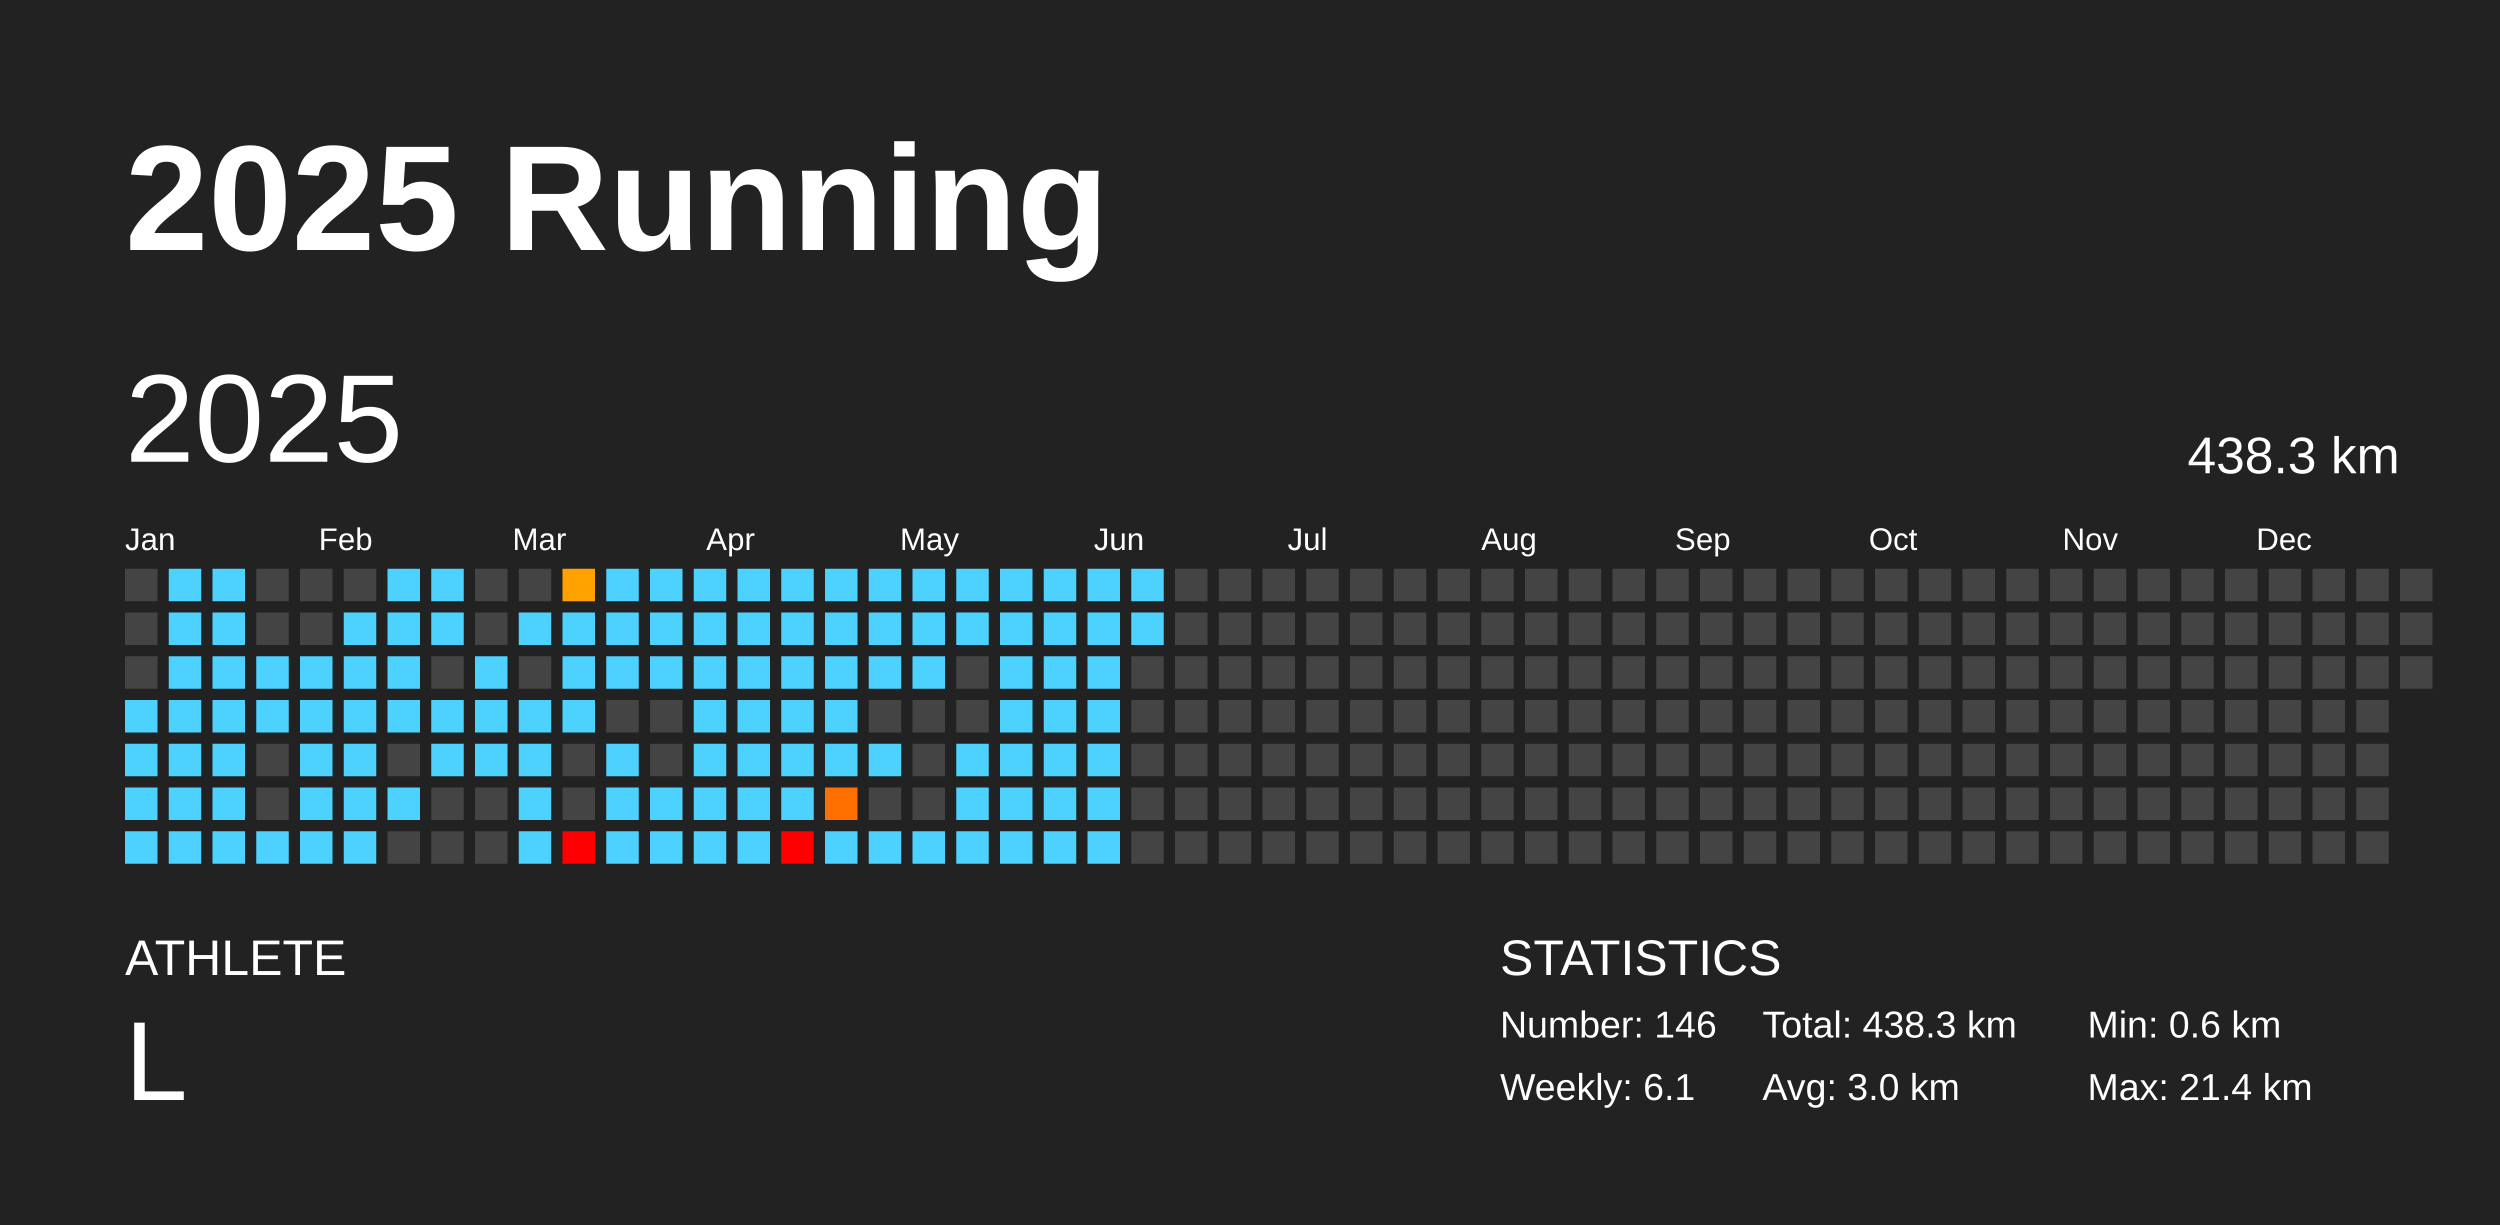
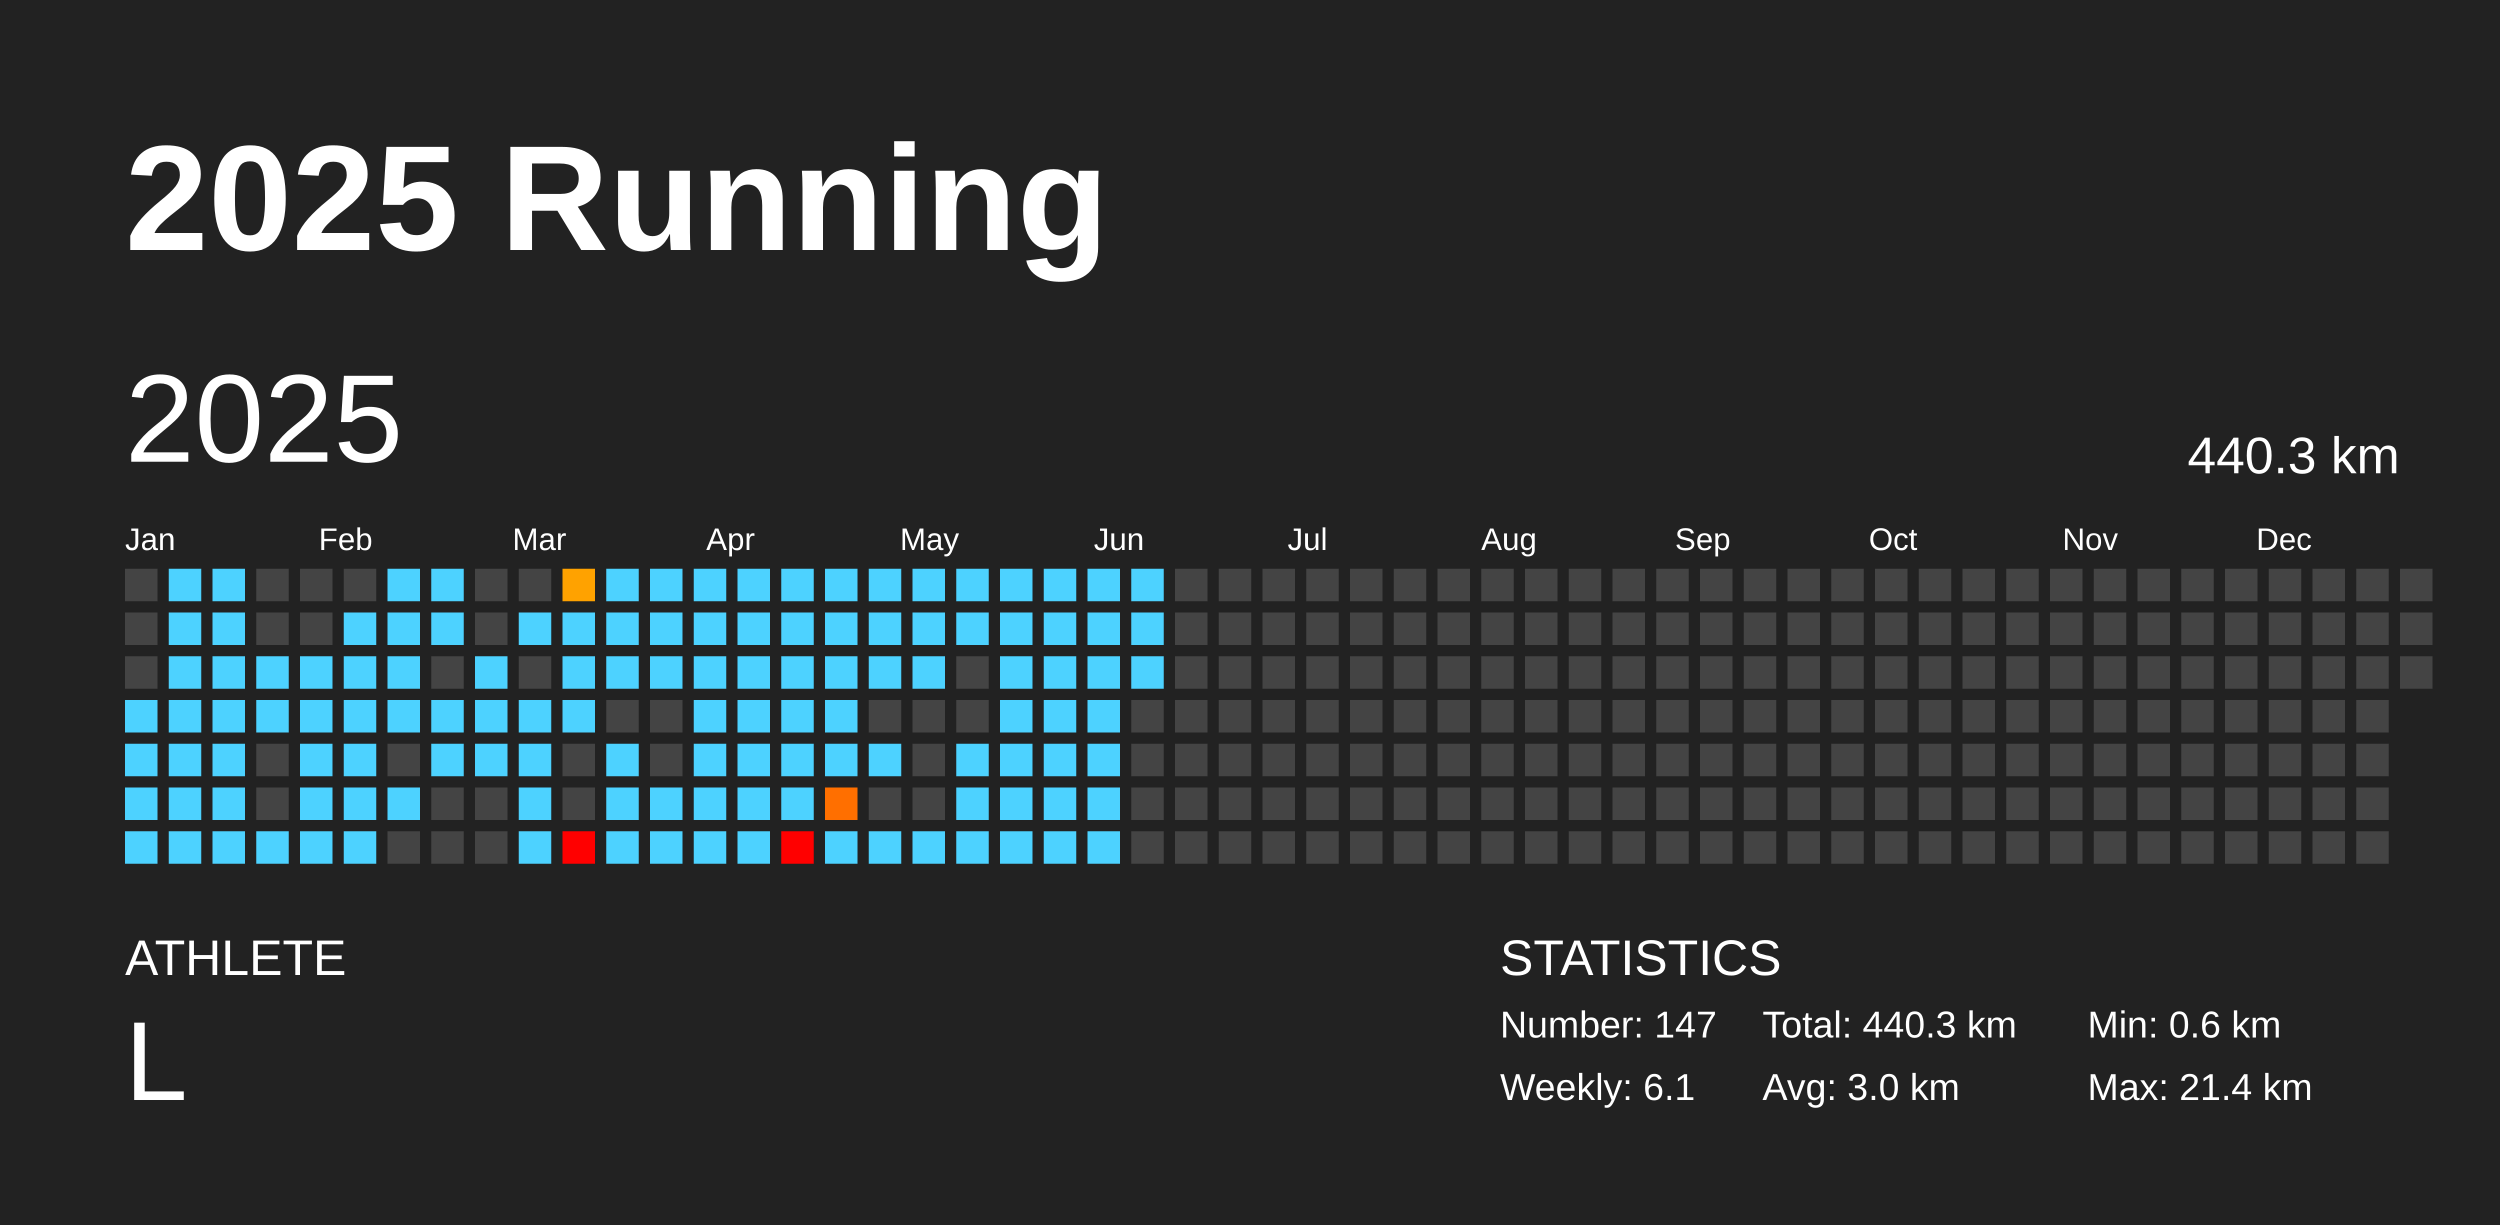
<svg xmlns="http://www.w3.org/2000/svg" baseProfile="full" height="98mm" version="1.1" viewBox="0,0,200,98" width="200mm">
  <defs />
  <rect fill="#222222" height="98" width="200" x="0" y="0" />
  <text fill="#FFFFFF" style="font-size:12px; font-family:Arial; font-weight:bold;" x="10" y="20">2025 Running</text>
  <text fill="#FFFFFF" style="font-size:4px; font-family:Arial" x="10" y="78">ATHLETE</text>
  <text fill="#FFFFFF" style="font-size:9px; font-family:Arial" x="10" y="88">L</text>
  <text fill="#FFFFFF" style="font-size:4px; font-family:Arial" x="120" y="78">STATISTICS</text>
-   <text fill="#FFFFFF" style="font-size:3px; font-family:Arial" x="120" y="83">Number: 146</text>
+   <text fill="#FFFFFF" style="font-size:3px; font-family:Arial" x="120" y="83">Number: 147</text>
  <text fill="#FFFFFF" style="font-size:3px; font-family:Arial" x="120" y="88">Weekly: 6.1</text>
-   <text fill="#FFFFFF" style="font-size:3px; font-family:Arial" x="141" y="83">Total: 438.3 km</text>
+   <text fill="#FFFFFF" style="font-size:3px; font-family:Arial" x="141" y="83">Total: 440.3 km</text>
  <text fill="#FFFFFF" style="font-size:3px; font-family:Arial" x="141" y="88">Avg: 3.0 km</text>
  <text fill="#FFFFFF" style="font-size:3px; font-family:Arial" x="167" y="83">Min: 0.6 km</text>
  <text fill="#FFFFFF" style="font-size:3px; font-family:Arial" x="167" y="88">Max: 21.4 km</text>
  <text dominant-baseline="hanging" fill="#FFFFFF" style="font-size:10.0px; font-family:Arial;" x="10" y="30">2025</text>
-   <text dominant-baseline="hanging" fill="#FFFFFF" style="font-size:4.125px; font-family:Arial;" x="175" y="35">438.3 km</text>
+   <text dominant-baseline="hanging" fill="#FFFFFF" style="font-size:4.125px; font-family:Arial;" x="175" y="35">440.3 km</text>
  <text fill="#FFFFFF" style="font-size:2.5px; font-family:Arial" x="10.0" y="44">Jan</text>
  <text fill="#FFFFFF" style="font-size:2.5px; font-family:Arial" x="25.5" y="44">Feb</text>
  <text fill="#FFFFFF" style="font-size:2.5px; font-family:Arial" x="41.0" y="44">Mar</text>
  <text fill="#FFFFFF" style="font-size:2.5px; font-family:Arial" x="56.5" y="44">Apr</text>
  <text fill="#FFFFFF" style="font-size:2.5px; font-family:Arial" x="72.0" y="44">May</text>
  <text fill="#FFFFFF" style="font-size:2.5px; font-family:Arial" x="87.5" y="44">Jun</text>
  <text fill="#FFFFFF" style="font-size:2.5px; font-family:Arial" x="103.0" y="44">Jul</text>
  <text fill="#FFFFFF" style="font-size:2.5px; font-family:Arial" x="118.5" y="44">Aug</text>
  <text fill="#FFFFFF" style="font-size:2.5px; font-family:Arial" x="134.0" y="44">Sep</text>
  <text fill="#FFFFFF" style="font-size:2.5px; font-family:Arial" x="149.5" y="44">Oct</text>
  <text fill="#FFFFFF" style="font-size:2.5px; font-family:Arial" x="165.0" y="44">Nov</text>
  <text fill="#FFFFFF" style="font-size:2.5px; font-family:Arial" x="180.5" y="44">Dec</text>
  <rect fill="#444444" height="2.6" width="2.6" x="10.0" y="45.5" />
  <rect fill="#444444" height="2.6" width="2.6" x="10.0" y="49.0" />
  <rect fill="#444444" height="2.6" width="2.6" x="10.0" y="52.5" />
  <rect fill="#4dd2ff" height="2.6" width="2.6" x="10.0" y="56.0" />
  <rect fill="#4dd2ff" height="2.6" width="2.6" x="10.0" y="59.5" />
  <rect fill="#4dd2ff" height="2.6" width="2.6" x="10.0" y="63.0" />
  <rect fill="#4dd2ff" height="2.6" width="2.6" x="10.0" y="66.5" />
  <rect fill="#4dd2ff" height="2.6" width="2.6" x="13.5" y="45.5" />
  <rect fill="#4dd2ff" height="2.6" width="2.6" x="13.5" y="49.0" />
  <rect fill="#4dd2ff" height="2.6" width="2.6" x="13.5" y="52.5" />
  <rect fill="#4dd2ff" height="2.6" width="2.6" x="13.5" y="56.0" />
  <rect fill="#4dd2ff" height="2.6" width="2.6" x="13.5" y="59.5" />
  <rect fill="#4dd2ff" height="2.6" width="2.6" x="13.5" y="63.0" />
  <rect fill="#4dd2ff" height="2.6" width="2.6" x="13.5" y="66.5" />
  <rect fill="#4dd2ff" height="2.6" width="2.6" x="17.0" y="45.5" />
  <rect fill="#4dd2ff" height="2.6" width="2.6" x="17.0" y="49.0" />
  <rect fill="#4dd2ff" height="2.6" width="2.6" x="17.0" y="52.5" />
  <rect fill="#4dd2ff" height="2.6" width="2.6" x="17.0" y="56.0" />
  <rect fill="#4dd2ff" height="2.6" width="2.6" x="17.0" y="59.5" />
  <rect fill="#4dd2ff" height="2.6" width="2.6" x="17.0" y="63.0" />
  <rect fill="#4dd2ff" height="2.6" width="2.6" x="17.0" y="66.5" />
  <rect fill="#444444" height="2.6" width="2.6" x="20.5" y="45.5" />
  <rect fill="#444444" height="2.6" width="2.6" x="20.5" y="49.0" />
  <rect fill="#4dd2ff" height="2.6" width="2.6" x="20.5" y="52.5" />
  <rect fill="#4dd2ff" height="2.6" width="2.6" x="20.5" y="56.0" />
  <rect fill="#444444" height="2.6" width="2.6" x="20.5" y="59.5" />
  <rect fill="#444444" height="2.6" width="2.6" x="20.5" y="63.0" />
  <rect fill="#4dd2ff" height="2.6" width="2.6" x="20.5" y="66.5" />
  <rect fill="#444444" height="2.6" width="2.6" x="24.0" y="45.5" />
  <rect fill="#444444" height="2.6" width="2.6" x="24.0" y="49.0" />
  <rect fill="#4dd2ff" height="2.6" width="2.6" x="24.0" y="52.5" />
  <rect fill="#4dd2ff" height="2.6" width="2.6" x="24.0" y="56.0" />
  <rect fill="#4dd2ff" height="2.6" width="2.6" x="24.0" y="59.5" />
  <rect fill="#4dd2ff" height="2.6" width="2.6" x="24.0" y="63.0" />
  <rect fill="#4dd2ff" height="2.6" width="2.6" x="24.0" y="66.5" />
  <rect fill="#444444" height="2.6" width="2.6" x="27.5" y="45.5" />
  <rect fill="#4dd2ff" height="2.6" width="2.6" x="27.5" y="49.0" />
  <rect fill="#4dd2ff" height="2.6" width="2.6" x="27.5" y="52.5" />
  <rect fill="#4dd2ff" height="2.6" width="2.6" x="27.5" y="56.0" />
  <rect fill="#4dd2ff" height="2.6" width="2.6" x="27.5" y="59.5" />
  <rect fill="#4dd2ff" height="2.6" width="2.6" x="27.5" y="63.0" />
  <rect fill="#4dd2ff" height="2.6" width="2.6" x="27.5" y="66.5" />
  <rect fill="#4dd2ff" height="2.6" width="2.6" x="31.0" y="45.5" />
  <rect fill="#4dd2ff" height="2.6" width="2.6" x="31.0" y="49.0" />
  <rect fill="#4dd2ff" height="2.6" width="2.6" x="31.0" y="52.5" />
  <rect fill="#4dd2ff" height="2.6" width="2.6" x="31.0" y="56.0" />
  <rect fill="#444444" height="2.6" width="2.6" x="31.0" y="59.5" />
  <rect fill="#4dd2ff" height="2.6" width="2.6" x="31.0" y="63.0" />
  <rect fill="#444444" height="2.6" width="2.6" x="31.0" y="66.5" />
  <rect fill="#4dd2ff" height="2.6" width="2.6" x="34.5" y="45.5" />
  <rect fill="#4dd2ff" height="2.6" width="2.6" x="34.5" y="49.0" />
  <rect fill="#444444" height="2.6" width="2.6" x="34.5" y="52.5" />
  <rect fill="#4dd2ff" height="2.6" width="2.6" x="34.5" y="56.0" />
  <rect fill="#4dd2ff" height="2.6" width="2.6" x="34.5" y="59.5" />
  <rect fill="#444444" height="2.6" width="2.6" x="34.5" y="63.0" />
  <rect fill="#444444" height="2.6" width="2.6" x="34.5" y="66.5" />
  <rect fill="#444444" height="2.6" width="2.6" x="38.0" y="45.5" />
  <rect fill="#444444" height="2.6" width="2.6" x="38.0" y="49.0" />
  <rect fill="#4dd2ff" height="2.6" width="2.6" x="38.0" y="52.5" />
  <rect fill="#4dd2ff" height="2.6" width="2.6" x="38.0" y="56.0" />
  <rect fill="#4dd2ff" height="2.6" width="2.6" x="38.0" y="59.5" />
  <rect fill="#444444" height="2.6" width="2.6" x="38.0" y="63.0" />
  <rect fill="#444444" height="2.6" width="2.6" x="38.0" y="66.5" />
  <rect fill="#444444" height="2.6" width="2.6" x="41.5" y="45.5" />
  <rect fill="#4dd2ff" height="2.6" width="2.6" x="41.5" y="49.0" />
  <rect fill="#444444" height="2.6" width="2.6" x="41.5" y="52.5" />
  <rect fill="#4dd2ff" height="2.6" width="2.6" x="41.5" y="56.0" />
  <rect fill="#4dd2ff" height="2.6" width="2.6" x="41.5" y="59.5" />
  <rect fill="#4dd2ff" height="2.6" width="2.6" x="41.5" y="63.0" />
  <rect fill="#4dd2ff" height="2.6" width="2.6" x="41.5" y="66.5" />
  <rect fill="#ffa200" height="2.6" width="2.6" x="45.0" y="45.5" />
  <rect fill="#4dd2ff" height="2.6" width="2.6" x="45.0" y="49.0" />
  <rect fill="#4dd2ff" height="2.6" width="2.6" x="45.0" y="52.5" />
  <rect fill="#4dd2ff" height="2.6" width="2.6" x="45.0" y="56.0" />
  <rect fill="#444444" height="2.6" width="2.6" x="45.0" y="59.5" />
  <rect fill="#444444" height="2.6" width="2.6" x="45.0" y="63.0" />
  <rect fill="red" height="2.6" width="2.6" x="45.0" y="66.5" />
  <rect fill="#4dd2ff" height="2.6" width="2.6" x="48.5" y="45.5" />
  <rect fill="#4dd2ff" height="2.6" width="2.6" x="48.5" y="49.0" />
  <rect fill="#4dd2ff" height="2.6" width="2.6" x="48.5" y="52.5" />
  <rect fill="#444444" height="2.6" width="2.6" x="48.5" y="56.0" />
  <rect fill="#4dd2ff" height="2.6" width="2.6" x="48.5" y="59.5" />
  <rect fill="#4dd2ff" height="2.6" width="2.6" x="48.5" y="63.0" />
  <rect fill="#4dd2ff" height="2.6" width="2.6" x="48.5" y="66.5" />
  <rect fill="#4dd2ff" height="2.6" width="2.6" x="52.0" y="45.5" />
  <rect fill="#4dd2ff" height="2.6" width="2.6" x="52.0" y="49.0" />
  <rect fill="#4dd2ff" height="2.6" width="2.6" x="52.0" y="52.5" />
  <rect fill="#444444" height="2.6" width="2.6" x="52.0" y="56.0" />
  <rect fill="#444444" height="2.6" width="2.6" x="52.0" y="59.5" />
  <rect fill="#4dd2ff" height="2.6" width="2.6" x="52.0" y="63.0" />
  <rect fill="#4dd2ff" height="2.6" width="2.6" x="52.0" y="66.5" />
  <rect fill="#4dd2ff" height="2.6" width="2.6" x="55.5" y="45.5" />
  <rect fill="#4dd2ff" height="2.6" width="2.6" x="55.5" y="49.0" />
  <rect fill="#4dd2ff" height="2.6" width="2.6" x="55.5" y="52.5" />
  <rect fill="#4dd2ff" height="2.6" width="2.6" x="55.5" y="56.0" />
  <rect fill="#4dd2ff" height="2.6" width="2.6" x="55.5" y="59.5" />
  <rect fill="#4dd2ff" height="2.6" width="2.6" x="55.5" y="63.0" />
  <rect fill="#4dd2ff" height="2.6" width="2.6" x="55.5" y="66.5" />
  <rect fill="#4dd2ff" height="2.6" width="2.6" x="59.0" y="45.5" />
  <rect fill="#4dd2ff" height="2.6" width="2.6" x="59.0" y="49.0" />
  <rect fill="#4dd2ff" height="2.6" width="2.6" x="59.0" y="52.5" />
  <rect fill="#4dd2ff" height="2.6" width="2.6" x="59.0" y="56.0" />
  <rect fill="#4dd2ff" height="2.6" width="2.6" x="59.0" y="59.5" />
  <rect fill="#4dd2ff" height="2.6" width="2.6" x="59.0" y="63.0" />
  <rect fill="#4dd2ff" height="2.6" width="2.6" x="59.0" y="66.5" />
  <rect fill="#4dd2ff" height="2.6" width="2.6" x="62.5" y="45.5" />
  <rect fill="#4dd2ff" height="2.6" width="2.6" x="62.5" y="49.0" />
  <rect fill="#4dd2ff" height="2.6" width="2.6" x="62.5" y="52.5" />
  <rect fill="#4dd2ff" height="2.6" width="2.6" x="62.5" y="56.0" />
  <rect fill="#4dd2ff" height="2.6" width="2.6" x="62.5" y="59.5" />
  <rect fill="#4dd2ff" height="2.6" width="2.6" x="62.5" y="63.0" />
  <rect fill="red" height="2.6" width="2.6" x="62.5" y="66.5" />
  <rect fill="#4dd2ff" height="2.6" width="2.6" x="66.0" y="45.5" />
  <rect fill="#4dd2ff" height="2.6" width="2.6" x="66.0" y="49.0" />
  <rect fill="#4dd2ff" height="2.6" width="2.6" x="66.0" y="52.5" />
  <rect fill="#4dd2ff" height="2.6" width="2.6" x="66.0" y="56.0" />
  <rect fill="#4dd2ff" height="2.6" width="2.6" x="66.0" y="59.5" />
  <rect fill="#ff6f00" height="2.6" width="2.6" x="66.0" y="63.0" />
  <rect fill="#4dd2ff" height="2.6" width="2.6" x="66.0" y="66.5" />
  <rect fill="#4dd2ff" height="2.6" width="2.6" x="69.5" y="45.5" />
  <rect fill="#4dd2ff" height="2.6" width="2.6" x="69.5" y="49.0" />
  <rect fill="#4dd2ff" height="2.6" width="2.6" x="69.5" y="52.5" />
  <rect fill="#444444" height="2.6" width="2.6" x="69.5" y="56.0" />
  <rect fill="#4dd2ff" height="2.6" width="2.6" x="69.5" y="59.5" />
  <rect fill="#444444" height="2.6" width="2.6" x="69.5" y="63.0" />
  <rect fill="#4dd2ff" height="2.6" width="2.6" x="69.5" y="66.5" />
  <rect fill="#4dd2ff" height="2.6" width="2.6" x="73.0" y="45.5" />
  <rect fill="#4dd2ff" height="2.6" width="2.6" x="73.0" y="49.0" />
  <rect fill="#4dd2ff" height="2.6" width="2.6" x="73.0" y="52.5" />
  <rect fill="#444444" height="2.6" width="2.6" x="73.0" y="56.0" />
  <rect fill="#444444" height="2.6" width="2.6" x="73.0" y="59.5" />
  <rect fill="#444444" height="2.6" width="2.6" x="73.0" y="63.0" />
  <rect fill="#4dd2ff" height="2.6" width="2.6" x="73.0" y="66.5" />
  <rect fill="#4dd2ff" height="2.6" width="2.6" x="76.5" y="45.5" />
  <rect fill="#4dd2ff" height="2.6" width="2.6" x="76.5" y="49.0" />
  <rect fill="#444444" height="2.6" width="2.6" x="76.5" y="52.5" />
  <rect fill="#444444" height="2.6" width="2.6" x="76.5" y="56.0" />
  <rect fill="#4dd2ff" height="2.6" width="2.6" x="76.5" y="59.5" />
  <rect fill="#4dd2ff" height="2.6" width="2.6" x="76.5" y="63.0" />
  <rect fill="#4dd2ff" height="2.6" width="2.6" x="76.5" y="66.5" />
  <rect fill="#4dd2ff" height="2.6" width="2.6" x="80.0" y="45.5" />
  <rect fill="#4dd2ff" height="2.6" width="2.6" x="80.0" y="49.0" />
  <rect fill="#4dd2ff" height="2.6" width="2.6" x="80.0" y="52.5" />
  <rect fill="#4dd2ff" height="2.6" width="2.6" x="80.0" y="56.0" />
  <rect fill="#4dd2ff" height="2.6" width="2.6" x="80.0" y="59.5" />
  <rect fill="#4dd2ff" height="2.6" width="2.6" x="80.0" y="63.0" />
  <rect fill="#4dd2ff" height="2.6" width="2.6" x="80.0" y="66.5" />
  <rect fill="#4dd2ff" height="2.6" width="2.6" x="83.5" y="45.5" />
  <rect fill="#4dd2ff" height="2.6" width="2.6" x="83.5" y="49.0" />
  <rect fill="#4dd2ff" height="2.6" width="2.6" x="83.5" y="52.5" />
  <rect fill="#4dd2ff" height="2.6" width="2.6" x="83.5" y="56.0" />
  <rect fill="#4dd2ff" height="2.6" width="2.6" x="83.5" y="59.5" />
  <rect fill="#4dd2ff" height="2.6" width="2.6" x="83.5" y="63.0" />
  <rect fill="#4dd2ff" height="2.6" width="2.6" x="83.5" y="66.5" />
  <rect fill="#4dd2ff" height="2.6" width="2.6" x="87.0" y="45.5" />
  <rect fill="#4dd2ff" height="2.6" width="2.6" x="87.0" y="49.0" />
  <rect fill="#4dd2ff" height="2.6" width="2.6" x="87.0" y="52.5" />
  <rect fill="#4dd2ff" height="2.6" width="2.6" x="87.0" y="56.0" />
  <rect fill="#4dd2ff" height="2.6" width="2.6" x="87.0" y="59.5" />
  <rect fill="#4dd2ff" height="2.6" width="2.6" x="87.0" y="63.0" />
  <rect fill="#4dd2ff" height="2.6" width="2.6" x="87.0" y="66.5" />
  <rect fill="#4dd2ff" height="2.6" width="2.6" x="90.5" y="45.5" />
  <rect fill="#4dd2ff" height="2.6" width="2.6" x="90.5" y="49.0" />
-   <rect fill="#444444" height="2.6" width="2.6" x="90.5" y="52.5" />
+   <rect fill="#4dd2ff" height="2.6" width="2.6" x="90.5" y="52.5" />
  <rect fill="#444444" height="2.6" width="2.6" x="90.5" y="56.0" />
  <rect fill="#444444" height="2.6" width="2.6" x="90.5" y="59.5" />
  <rect fill="#444444" height="2.6" width="2.6" x="90.5" y="63.0" />
  <rect fill="#444444" height="2.6" width="2.6" x="90.5" y="66.5" />
  <rect fill="#444444" height="2.6" width="2.6" x="94.0" y="45.5" />
  <rect fill="#444444" height="2.6" width="2.6" x="94.0" y="49.0" />
  <rect fill="#444444" height="2.6" width="2.6" x="94.0" y="52.5" />
  <rect fill="#444444" height="2.6" width="2.6" x="94.0" y="56.0" />
  <rect fill="#444444" height="2.6" width="2.6" x="94.0" y="59.5" />
  <rect fill="#444444" height="2.6" width="2.6" x="94.0" y="63.0" />
  <rect fill="#444444" height="2.6" width="2.6" x="94.0" y="66.5" />
  <rect fill="#444444" height="2.6" width="2.6" x="97.5" y="45.5" />
  <rect fill="#444444" height="2.6" width="2.6" x="97.5" y="49.0" />
  <rect fill="#444444" height="2.6" width="2.6" x="97.5" y="52.5" />
  <rect fill="#444444" height="2.6" width="2.6" x="97.5" y="56.0" />
  <rect fill="#444444" height="2.6" width="2.6" x="97.5" y="59.5" />
  <rect fill="#444444" height="2.6" width="2.6" x="97.5" y="63.0" />
  <rect fill="#444444" height="2.6" width="2.6" x="97.5" y="66.5" />
  <rect fill="#444444" height="2.6" width="2.6" x="101.0" y="45.5" />
  <rect fill="#444444" height="2.6" width="2.6" x="101.0" y="49.0" />
  <rect fill="#444444" height="2.6" width="2.6" x="101.0" y="52.5" />
  <rect fill="#444444" height="2.6" width="2.6" x="101.0" y="56.0" />
  <rect fill="#444444" height="2.6" width="2.6" x="101.0" y="59.5" />
  <rect fill="#444444" height="2.6" width="2.6" x="101.0" y="63.0" />
  <rect fill="#444444" height="2.6" width="2.6" x="101.0" y="66.5" />
  <rect fill="#444444" height="2.6" width="2.6" x="104.5" y="45.5" />
  <rect fill="#444444" height="2.6" width="2.6" x="104.5" y="49.0" />
  <rect fill="#444444" height="2.6" width="2.6" x="104.5" y="52.5" />
  <rect fill="#444444" height="2.6" width="2.6" x="104.5" y="56.0" />
  <rect fill="#444444" height="2.6" width="2.6" x="104.5" y="59.5" />
  <rect fill="#444444" height="2.6" width="2.6" x="104.5" y="63.0" />
  <rect fill="#444444" height="2.6" width="2.6" x="104.5" y="66.5" />
  <rect fill="#444444" height="2.6" width="2.6" x="108.0" y="45.5" />
  <rect fill="#444444" height="2.6" width="2.6" x="108.0" y="49.0" />
  <rect fill="#444444" height="2.6" width="2.6" x="108.0" y="52.5" />
  <rect fill="#444444" height="2.6" width="2.6" x="108.0" y="56.0" />
  <rect fill="#444444" height="2.6" width="2.6" x="108.0" y="59.5" />
  <rect fill="#444444" height="2.6" width="2.6" x="108.0" y="63.0" />
  <rect fill="#444444" height="2.6" width="2.6" x="108.0" y="66.5" />
  <rect fill="#444444" height="2.6" width="2.6" x="111.5" y="45.5" />
  <rect fill="#444444" height="2.6" width="2.6" x="111.5" y="49.0" />
  <rect fill="#444444" height="2.6" width="2.6" x="111.5" y="52.5" />
  <rect fill="#444444" height="2.6" width="2.6" x="111.5" y="56.0" />
  <rect fill="#444444" height="2.6" width="2.6" x="111.5" y="59.5" />
  <rect fill="#444444" height="2.6" width="2.6" x="111.5" y="63.0" />
  <rect fill="#444444" height="2.6" width="2.6" x="111.5" y="66.5" />
  <rect fill="#444444" height="2.6" width="2.6" x="115.0" y="45.5" />
  <rect fill="#444444" height="2.6" width="2.6" x="115.0" y="49.0" />
  <rect fill="#444444" height="2.6" width="2.6" x="115.0" y="52.5" />
  <rect fill="#444444" height="2.6" width="2.6" x="115.0" y="56.0" />
  <rect fill="#444444" height="2.6" width="2.6" x="115.0" y="59.5" />
  <rect fill="#444444" height="2.6" width="2.6" x="115.0" y="63.0" />
  <rect fill="#444444" height="2.6" width="2.6" x="115.0" y="66.5" />
  <rect fill="#444444" height="2.6" width="2.6" x="118.5" y="45.5" />
  <rect fill="#444444" height="2.6" width="2.6" x="118.5" y="49.0" />
  <rect fill="#444444" height="2.6" width="2.6" x="118.5" y="52.5" />
  <rect fill="#444444" height="2.6" width="2.6" x="118.5" y="56.0" />
  <rect fill="#444444" height="2.6" width="2.6" x="118.5" y="59.5" />
  <rect fill="#444444" height="2.6" width="2.6" x="118.5" y="63.0" />
  <rect fill="#444444" height="2.6" width="2.6" x="118.5" y="66.5" />
  <rect fill="#444444" height="2.6" width="2.6" x="122.0" y="45.5" />
  <rect fill="#444444" height="2.6" width="2.6" x="122.0" y="49.0" />
  <rect fill="#444444" height="2.6" width="2.6" x="122.0" y="52.5" />
  <rect fill="#444444" height="2.6" width="2.6" x="122.0" y="56.0" />
  <rect fill="#444444" height="2.6" width="2.6" x="122.0" y="59.5" />
  <rect fill="#444444" height="2.6" width="2.6" x="122.0" y="63.0" />
  <rect fill="#444444" height="2.6" width="2.6" x="122.0" y="66.5" />
  <rect fill="#444444" height="2.6" width="2.6" x="125.5" y="45.5" />
  <rect fill="#444444" height="2.6" width="2.6" x="125.5" y="49.0" />
  <rect fill="#444444" height="2.6" width="2.6" x="125.5" y="52.5" />
  <rect fill="#444444" height="2.6" width="2.6" x="125.5" y="56.0" />
  <rect fill="#444444" height="2.6" width="2.6" x="125.5" y="59.5" />
  <rect fill="#444444" height="2.6" width="2.6" x="125.5" y="63.0" />
  <rect fill="#444444" height="2.6" width="2.6" x="125.5" y="66.5" />
  <rect fill="#444444" height="2.6" width="2.6" x="129.0" y="45.5" />
  <rect fill="#444444" height="2.6" width="2.6" x="129.0" y="49.0" />
  <rect fill="#444444" height="2.6" width="2.6" x="129.0" y="52.5" />
  <rect fill="#444444" height="2.6" width="2.6" x="129.0" y="56.0" />
  <rect fill="#444444" height="2.6" width="2.6" x="129.0" y="59.5" />
  <rect fill="#444444" height="2.6" width="2.6" x="129.0" y="63.0" />
  <rect fill="#444444" height="2.6" width="2.6" x="129.0" y="66.5" />
  <rect fill="#444444" height="2.6" width="2.6" x="132.5" y="45.5" />
  <rect fill="#444444" height="2.6" width="2.6" x="132.5" y="49.0" />
  <rect fill="#444444" height="2.6" width="2.6" x="132.5" y="52.5" />
  <rect fill="#444444" height="2.6" width="2.6" x="132.5" y="56.0" />
  <rect fill="#444444" height="2.6" width="2.6" x="132.5" y="59.5" />
  <rect fill="#444444" height="2.6" width="2.6" x="132.5" y="63.0" />
  <rect fill="#444444" height="2.6" width="2.6" x="132.5" y="66.5" />
  <rect fill="#444444" height="2.6" width="2.6" x="136.0" y="45.5" />
  <rect fill="#444444" height="2.6" width="2.6" x="136.0" y="49.0" />
  <rect fill="#444444" height="2.6" width="2.6" x="136.0" y="52.5" />
  <rect fill="#444444" height="2.6" width="2.6" x="136.0" y="56.0" />
  <rect fill="#444444" height="2.6" width="2.6" x="136.0" y="59.5" />
  <rect fill="#444444" height="2.6" width="2.6" x="136.0" y="63.0" />
  <rect fill="#444444" height="2.6" width="2.6" x="136.0" y="66.5" />
  <rect fill="#444444" height="2.6" width="2.6" x="139.5" y="45.5" />
  <rect fill="#444444" height="2.6" width="2.6" x="139.5" y="49.0" />
  <rect fill="#444444" height="2.6" width="2.6" x="139.5" y="52.5" />
  <rect fill="#444444" height="2.6" width="2.6" x="139.5" y="56.0" />
  <rect fill="#444444" height="2.6" width="2.6" x="139.5" y="59.5" />
  <rect fill="#444444" height="2.6" width="2.6" x="139.5" y="63.0" />
  <rect fill="#444444" height="2.6" width="2.6" x="139.5" y="66.5" />
  <rect fill="#444444" height="2.6" width="2.6" x="143.0" y="45.5" />
  <rect fill="#444444" height="2.6" width="2.6" x="143.0" y="49.0" />
  <rect fill="#444444" height="2.6" width="2.6" x="143.0" y="52.5" />
  <rect fill="#444444" height="2.6" width="2.6" x="143.0" y="56.0" />
  <rect fill="#444444" height="2.6" width="2.6" x="143.0" y="59.5" />
  <rect fill="#444444" height="2.6" width="2.6" x="143.0" y="63.0" />
  <rect fill="#444444" height="2.6" width="2.6" x="143.0" y="66.5" />
  <rect fill="#444444" height="2.6" width="2.6" x="146.5" y="45.5" />
  <rect fill="#444444" height="2.6" width="2.6" x="146.5" y="49.0" />
  <rect fill="#444444" height="2.6" width="2.6" x="146.5" y="52.5" />
  <rect fill="#444444" height="2.6" width="2.6" x="146.5" y="56.0" />
  <rect fill="#444444" height="2.6" width="2.6" x="146.5" y="59.5" />
  <rect fill="#444444" height="2.6" width="2.6" x="146.5" y="63.0" />
  <rect fill="#444444" height="2.6" width="2.6" x="146.5" y="66.5" />
  <rect fill="#444444" height="2.6" width="2.6" x="150.0" y="45.5" />
  <rect fill="#444444" height="2.6" width="2.6" x="150.0" y="49.0" />
  <rect fill="#444444" height="2.6" width="2.6" x="150.0" y="52.5" />
  <rect fill="#444444" height="2.6" width="2.6" x="150.0" y="56.0" />
  <rect fill="#444444" height="2.6" width="2.6" x="150.0" y="59.5" />
  <rect fill="#444444" height="2.6" width="2.6" x="150.0" y="63.0" />
  <rect fill="#444444" height="2.6" width="2.6" x="150.0" y="66.5" />
  <rect fill="#444444" height="2.6" width="2.6" x="153.5" y="45.5" />
  <rect fill="#444444" height="2.6" width="2.6" x="153.5" y="49.0" />
  <rect fill="#444444" height="2.6" width="2.6" x="153.5" y="52.5" />
  <rect fill="#444444" height="2.6" width="2.6" x="153.5" y="56.0" />
  <rect fill="#444444" height="2.6" width="2.6" x="153.5" y="59.5" />
  <rect fill="#444444" height="2.6" width="2.6" x="153.5" y="63.0" />
  <rect fill="#444444" height="2.6" width="2.6" x="153.5" y="66.5" />
  <rect fill="#444444" height="2.6" width="2.6" x="157.0" y="45.5" />
  <rect fill="#444444" height="2.6" width="2.6" x="157.0" y="49.0" />
  <rect fill="#444444" height="2.6" width="2.6" x="157.0" y="52.5" />
  <rect fill="#444444" height="2.6" width="2.6" x="157.0" y="56.0" />
  <rect fill="#444444" height="2.6" width="2.6" x="157.0" y="59.5" />
  <rect fill="#444444" height="2.6" width="2.6" x="157.0" y="63.0" />
  <rect fill="#444444" height="2.6" width="2.6" x="157.0" y="66.5" />
  <rect fill="#444444" height="2.6" width="2.6" x="160.5" y="45.5" />
  <rect fill="#444444" height="2.6" width="2.6" x="160.5" y="49.0" />
  <rect fill="#444444" height="2.6" width="2.6" x="160.5" y="52.5" />
  <rect fill="#444444" height="2.6" width="2.6" x="160.5" y="56.0" />
  <rect fill="#444444" height="2.6" width="2.6" x="160.5" y="59.5" />
  <rect fill="#444444" height="2.6" width="2.6" x="160.5" y="63.0" />
  <rect fill="#444444" height="2.6" width="2.6" x="160.5" y="66.5" />
  <rect fill="#444444" height="2.6" width="2.6" x="164.0" y="45.5" />
  <rect fill="#444444" height="2.6" width="2.6" x="164.0" y="49.0" />
  <rect fill="#444444" height="2.6" width="2.6" x="164.0" y="52.5" />
  <rect fill="#444444" height="2.6" width="2.6" x="164.0" y="56.0" />
  <rect fill="#444444" height="2.6" width="2.6" x="164.0" y="59.5" />
  <rect fill="#444444" height="2.6" width="2.6" x="164.0" y="63.0" />
  <rect fill="#444444" height="2.6" width="2.6" x="164.0" y="66.5" />
  <rect fill="#444444" height="2.6" width="2.6" x="167.5" y="45.5" />
  <rect fill="#444444" height="2.6" width="2.6" x="167.5" y="49.0" />
  <rect fill="#444444" height="2.6" width="2.6" x="167.5" y="52.5" />
  <rect fill="#444444" height="2.6" width="2.6" x="167.5" y="56.0" />
  <rect fill="#444444" height="2.6" width="2.6" x="167.5" y="59.5" />
  <rect fill="#444444" height="2.6" width="2.6" x="167.5" y="63.0" />
  <rect fill="#444444" height="2.6" width="2.6" x="167.5" y="66.5" />
  <rect fill="#444444" height="2.6" width="2.6" x="171.0" y="45.5" />
  <rect fill="#444444" height="2.6" width="2.6" x="171.0" y="49.0" />
  <rect fill="#444444" height="2.6" width="2.6" x="171.0" y="52.5" />
  <rect fill="#444444" height="2.6" width="2.6" x="171.0" y="56.0" />
  <rect fill="#444444" height="2.6" width="2.6" x="171.0" y="59.5" />
  <rect fill="#444444" height="2.6" width="2.6" x="171.0" y="63.0" />
  <rect fill="#444444" height="2.6" width="2.6" x="171.0" y="66.5" />
  <rect fill="#444444" height="2.6" width="2.6" x="174.5" y="45.5" />
  <rect fill="#444444" height="2.6" width="2.6" x="174.5" y="49.0" />
  <rect fill="#444444" height="2.6" width="2.6" x="174.5" y="52.5" />
  <rect fill="#444444" height="2.6" width="2.6" x="174.5" y="56.0" />
  <rect fill="#444444" height="2.6" width="2.6" x="174.5" y="59.5" />
  <rect fill="#444444" height="2.6" width="2.6" x="174.5" y="63.0" />
  <rect fill="#444444" height="2.6" width="2.6" x="174.5" y="66.5" />
  <rect fill="#444444" height="2.6" width="2.6" x="178.0" y="45.5" />
  <rect fill="#444444" height="2.6" width="2.6" x="178.0" y="49.0" />
  <rect fill="#444444" height="2.6" width="2.6" x="178.0" y="52.5" />
  <rect fill="#444444" height="2.6" width="2.6" x="178.0" y="56.0" />
  <rect fill="#444444" height="2.6" width="2.6" x="178.0" y="59.5" />
  <rect fill="#444444" height="2.6" width="2.6" x="178.0" y="63.0" />
  <rect fill="#444444" height="2.6" width="2.6" x="178.0" y="66.5" />
  <rect fill="#444444" height="2.6" width="2.6" x="181.5" y="45.5" />
  <rect fill="#444444" height="2.6" width="2.6" x="181.5" y="49.0" />
  <rect fill="#444444" height="2.6" width="2.6" x="181.5" y="52.5" />
  <rect fill="#444444" height="2.6" width="2.6" x="181.5" y="56.0" />
  <rect fill="#444444" height="2.6" width="2.6" x="181.5" y="59.5" />
  <rect fill="#444444" height="2.6" width="2.6" x="181.5" y="63.0" />
  <rect fill="#444444" height="2.6" width="2.6" x="181.5" y="66.5" />
  <rect fill="#444444" height="2.6" width="2.6" x="185.0" y="45.5" />
  <rect fill="#444444" height="2.6" width="2.6" x="185.0" y="49.0" />
  <rect fill="#444444" height="2.6" width="2.6" x="185.0" y="52.5" />
  <rect fill="#444444" height="2.6" width="2.6" x="185.0" y="56.0" />
  <rect fill="#444444" height="2.6" width="2.6" x="185.0" y="59.5" />
  <rect fill="#444444" height="2.6" width="2.6" x="185.0" y="63.0" />
  <rect fill="#444444" height="2.6" width="2.6" x="185.0" y="66.5" />
  <rect fill="#444444" height="2.6" width="2.6" x="188.5" y="45.5" />
  <rect fill="#444444" height="2.6" width="2.6" x="188.5" y="49.0" />
  <rect fill="#444444" height="2.6" width="2.6" x="188.5" y="52.5" />
  <rect fill="#444444" height="2.6" width="2.6" x="188.5" y="56.0" />
  <rect fill="#444444" height="2.6" width="2.6" x="188.5" y="59.5" />
  <rect fill="#444444" height="2.6" width="2.6" x="188.5" y="63.0" />
  <rect fill="#444444" height="2.6" width="2.6" x="188.5" y="66.5" />
  <rect fill="#444444" height="2.6" width="2.6" x="192.0" y="45.5" />
  <rect fill="#444444" height="2.6" width="2.6" x="192.0" y="49.0" />
  <rect fill="#444444" height="2.6" width="2.6" x="192.0" y="52.5" />
</svg>
